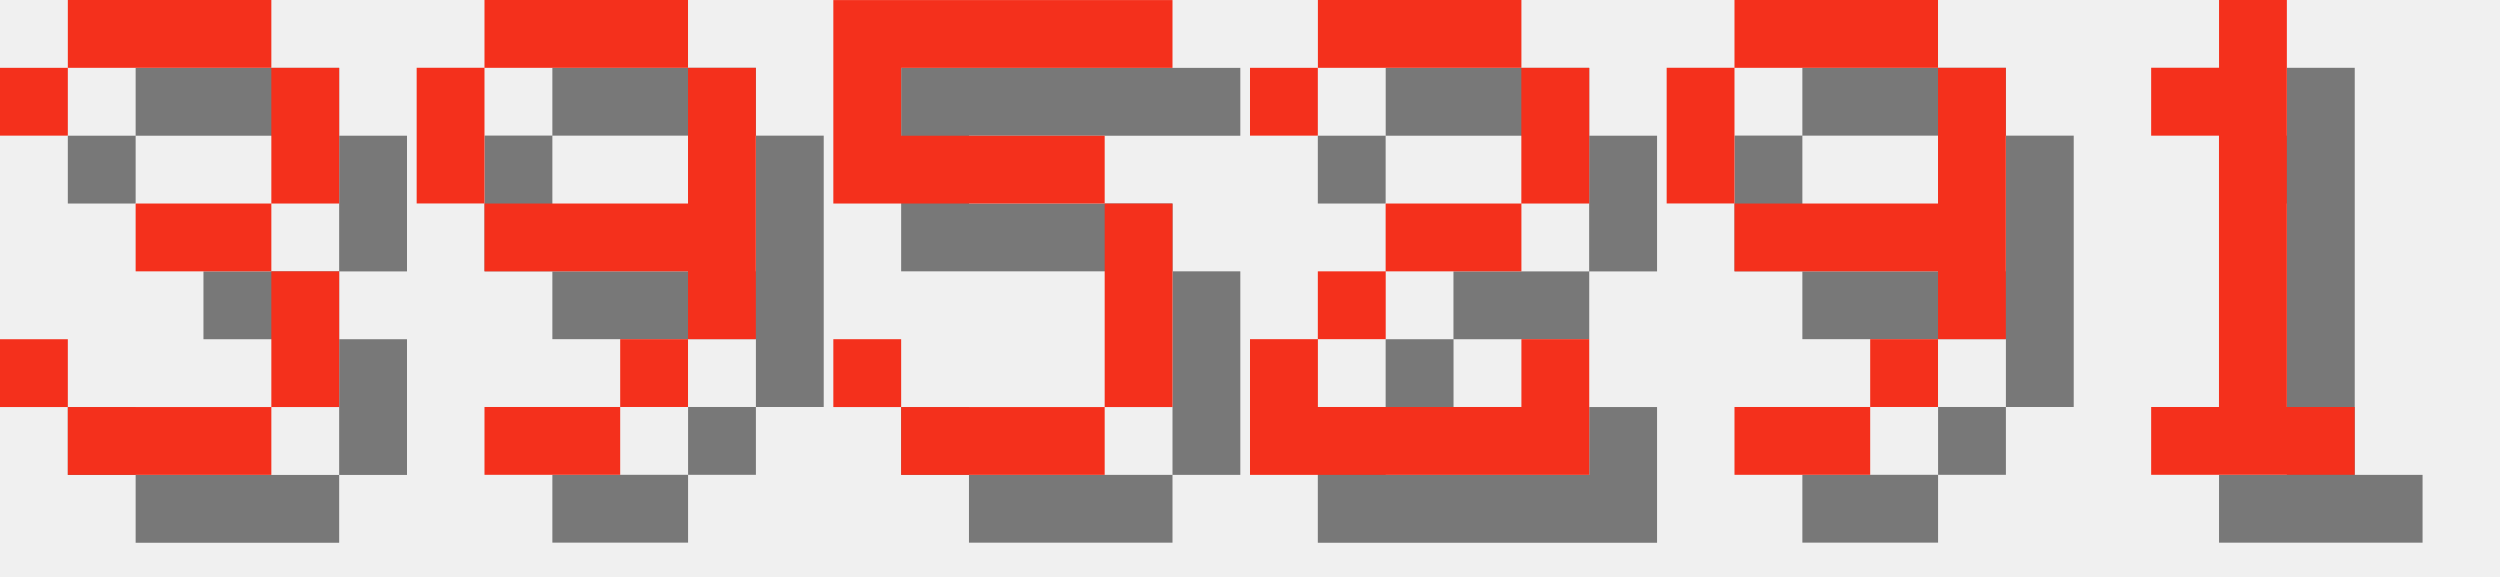
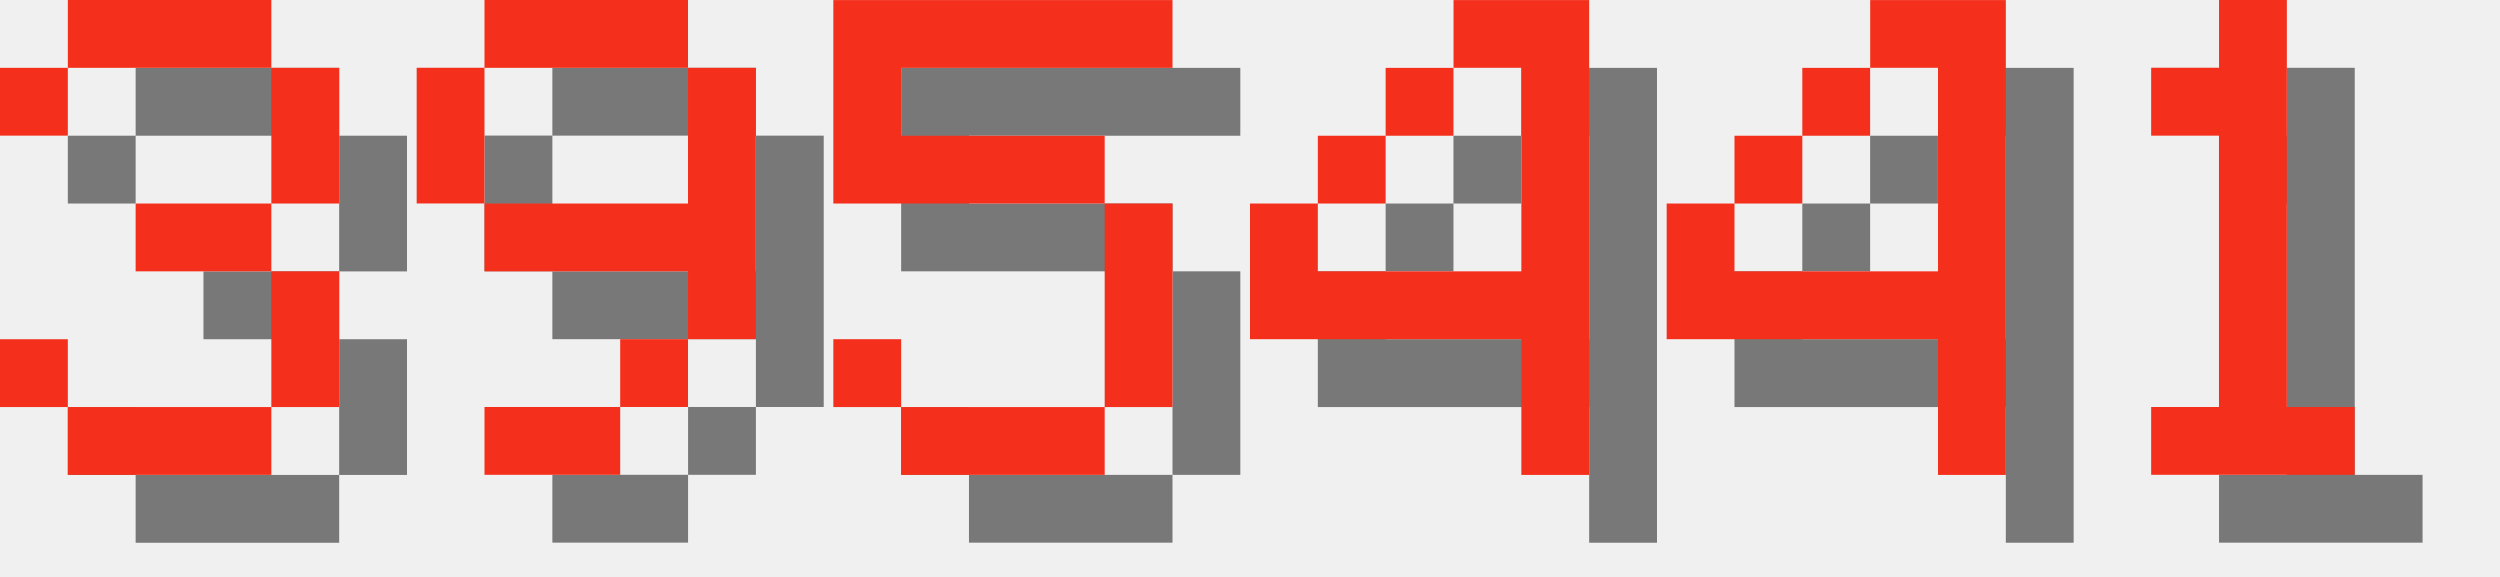
<svg xmlns="http://www.w3.org/2000/svg" version="1.1" width="156.0" height="36">
  <style>
        .text-foreground {
            fill: #F4301C;
        }
        .text-shadow {
            fill: #000000;
            fill-opacity: 0.5;
        }
    </style>
  <g class="digit" id="digit_3" transform="translate(0.0, 0), scale(4)">
    <path id="digit_3_shadow" class="text-shadow" d="m1.058 2.117v1.058h1.058v-1.058h3.175v2.117h-2.117v1.058h2.117v2.117h-3.175v-1.058h-1.058v1.058h1.058v1.058h3.175v-1.058h1.058v-2.117h-1.058v-1.058h1.058v-2.117h-1.058v-1.058h-3.175v1.058h-1.058z" fill-opacity=".5" style="paint-order:stroke fill markers" />
    <path id="digit_3_fg" class="text-foreground" d="m0 1.058v1.058h1.058v-1.058h3.175v2.117h-2.117v1.058h2.117v2.117h-3.175v-1.058h-1.058v1.058h1.058v1.058h3.175v-1.058h1.058v-2.117h-1.058v-1.058h1.058v-2.117h-1.058v-1.058h-3.175v1.058h-1.058z" fill="#fff" style="paint-order:stroke fill markers" />
  </g>
  <g class="digit" id="digit_9" transform="translate(26.0, 0), scale(4)">
    <path id="digit_9_shadow" class="text-shadow" d="m2.117 1.058v1.058h3.175v-1.058h-3.175zm3.175 1.058v2.117h-3.175v1.058h3.175v1.058h1.058v-4.233h-1.058zm0 4.233h-1.058v1.058h1.058v-1.058zm-1.058 1.058h-2.117v1.058h2.117v-1.058zm-2.117-3.175v-2.117h-1.058v2.117h1.058z" fill-opacity=".5" style="paint-order:stroke fill markers" />
    <path id="digit_9_fg" class="text-foreground" d="m1.058 0v1.058h3.175v-1.058h-3.175zm3.175 1.058v2.117h-3.175v1.058h3.175v1.058h1.058v-4.233h-1.058zm0 4.233h-1.058v1.058h1.058v-1.058zm-1.058 1.058h-2.117v1.058h2.117v-1.058zm-2.117-3.175v-2.117h-1.058v2.117h1.058z" fill="#fff" style="paint-order:stroke fill markers" />
  </g>
  <g class="digit" id="digit_5" transform="translate(52.0, 0), scale(4)">
    <path id="digit_5_shadow" class="text-shadow" d="m1.058 1.058v3.175h4.233v3.175h-3.175v-1.058h-1.058v1.058h1.058v1.058h3.175v-1.058h1.058v-3.175h-1.058v-1.058h-3.175v-1.058h4.233v-1.058h-5.292z" fill-opacity=".5" style="paint-order:stroke fill markers" />
    <path id="digit_5_fg" class="text-foreground" d="m0 0v3.175h4.233v3.175h-3.175v-1.058h-1.058v1.058h1.058v1.058h3.175v-1.058h1.058v-3.175h-1.058v-1.058h-3.175v-1.058h4.233v-1.058h-5.292z" fill="#fff" style="paint-order:stroke fill markers" />
  </g>
-   <g class="digit" id="digit_2" transform="translate(78.0, 0), scale(4)">
-     <path id="digit_2_shadow" class="text-shadow" d="m1.058 2.117v1.058h1.058v-1.058h3.175v2.117h-2.117v1.058h-1.058v1.058h-1.058v2.117h5.292v-2.117h-1.058v1.058h-3.175v-1.058h1.058v-1.058h2.117v-1.058h1.058v-2.117h-1.058v-1.058h-3.175v1.058h-1.058z" fill-opacity=".5" style="paint-order:stroke fill markers" />
-     <path id="digit_2_fg" class="text-foreground" d="m0 1.058v1.058h1.058v-1.058h3.175v2.117h-2.117v1.058h-1.058v1.058h-1.058v2.117h5.292v-2.117h-1.058v1.058h-3.175v-1.058h1.058v-1.058h2.117v-1.058h1.058v-2.117h-1.058v-1.058h-3.175v1.058h-1.058z" fill="#fff" style="paint-order:stroke fill markers" />
+   <g class="digit" id="digit_4" transform="translate(78.0, 0), scale(4)">
+     <path id="digit_4_shadow" class="text-shadow" d="m4.233 1.058v1.058h1.058v3.175h-3.175v-1.058h-1.058v2.117h4.233v2.117h1.058v-7.408h-2.117zm-2.117 3.175h1.058v-1.058h-1.058v1.058zm1.058-1.058h1.058v-1.058h-1.058v1.058z" fill-opacity=".5" style="paint-order:stroke fill markers" />
+     <path id="digit_4_fg" class="text-foreground" d="m3.175 0v1.058h1.058v3.175h-3.175v-1.058h-1.058v2.117h4.233v2.117h1.058v-7.408h-2.117zm-2.117 3.175h1.058v-1.058h-1.058v1.058zm1.058-1.058h1.058v-1.058h-1.058v1.058z" fill="#fff" style="paint-order:stroke fill markers" />
  </g>
-   <g class="digit" id="digit_9" transform="translate(104.0, 0), scale(4)">
-     <path id="digit_9_shadow" class="text-shadow" d="m2.117 1.058v1.058h3.175v-1.058h-3.175zm3.175 1.058v2.117h-3.175v1.058h3.175v1.058h1.058v-4.233h-1.058zm0 4.233h-1.058v1.058h1.058v-1.058zm-1.058 1.058h-2.117v1.058h2.117v-1.058zm-2.117-3.175v-2.117h-1.058v2.117h1.058z" fill-opacity=".5" style="paint-order:stroke fill markers" />
-     <path id="digit_9_fg" class="text-foreground" d="m1.058 0v1.058h3.175v-1.058h-3.175zm3.175 1.058v2.117h-3.175v1.058h3.175v1.058h1.058v-4.233h-1.058zm0 4.233h-1.058v1.058h1.058v-1.058zm-1.058 1.058h-2.117v1.058h2.117v-1.058zm-2.117-3.175v-2.117h-1.058v2.117h1.058z" fill="#fff" style="paint-order:stroke fill markers" />
+   <g class="digit" id="digit_4" transform="translate(104.0, 0), scale(4)">
+     <path id="digit_4_shadow" class="text-shadow" d="m4.233 1.058v1.058h1.058v3.175h-3.175v-1.058h-1.058v2.117h4.233v2.117h1.058v-7.408h-2.117zm-2.117 3.175h1.058v-1.058h-1.058v1.058zm1.058-1.058h1.058v-1.058h-1.058v1.058z" fill-opacity=".5" style="paint-order:stroke fill markers" />
+     <path id="digit_4_fg" class="text-foreground" d="m3.175 0v1.058h1.058v3.175h-3.175v-1.058h-1.058v2.117h4.233v2.117h1.058v-7.408h-2.117zm-2.117 3.175h1.058v-1.058h-1.058v1.058zm1.058-1.058h1.058v-1.058h-1.058v1.058z" fill="#fff" style="paint-order:stroke fill markers" />
  </g>
  <g class="digit" id="digit_1" transform="translate(130.0, 0), scale(4)">
    <path id="digit_1_shadow" class="text-shadow" d="m2.117 2.117v1.058h1.058v4.233h-1.058v1.058h3.175v-1.058h-1.058v-6.35h-1.058v1.058h-1.058z" fill-opacity=".5" style="paint-order:stroke fill markers" />
    <path id="digit_1_fg" class="text-foreground" d="m1.058 1.058v1.058h1.058v4.233h-1.058v1.058h3.175v-1.058h-1.058v-6.35h-1.058v1.058h-1.058z" fill="#fff" style="paint-order:stroke fill markers" />
  </g>
</svg>
